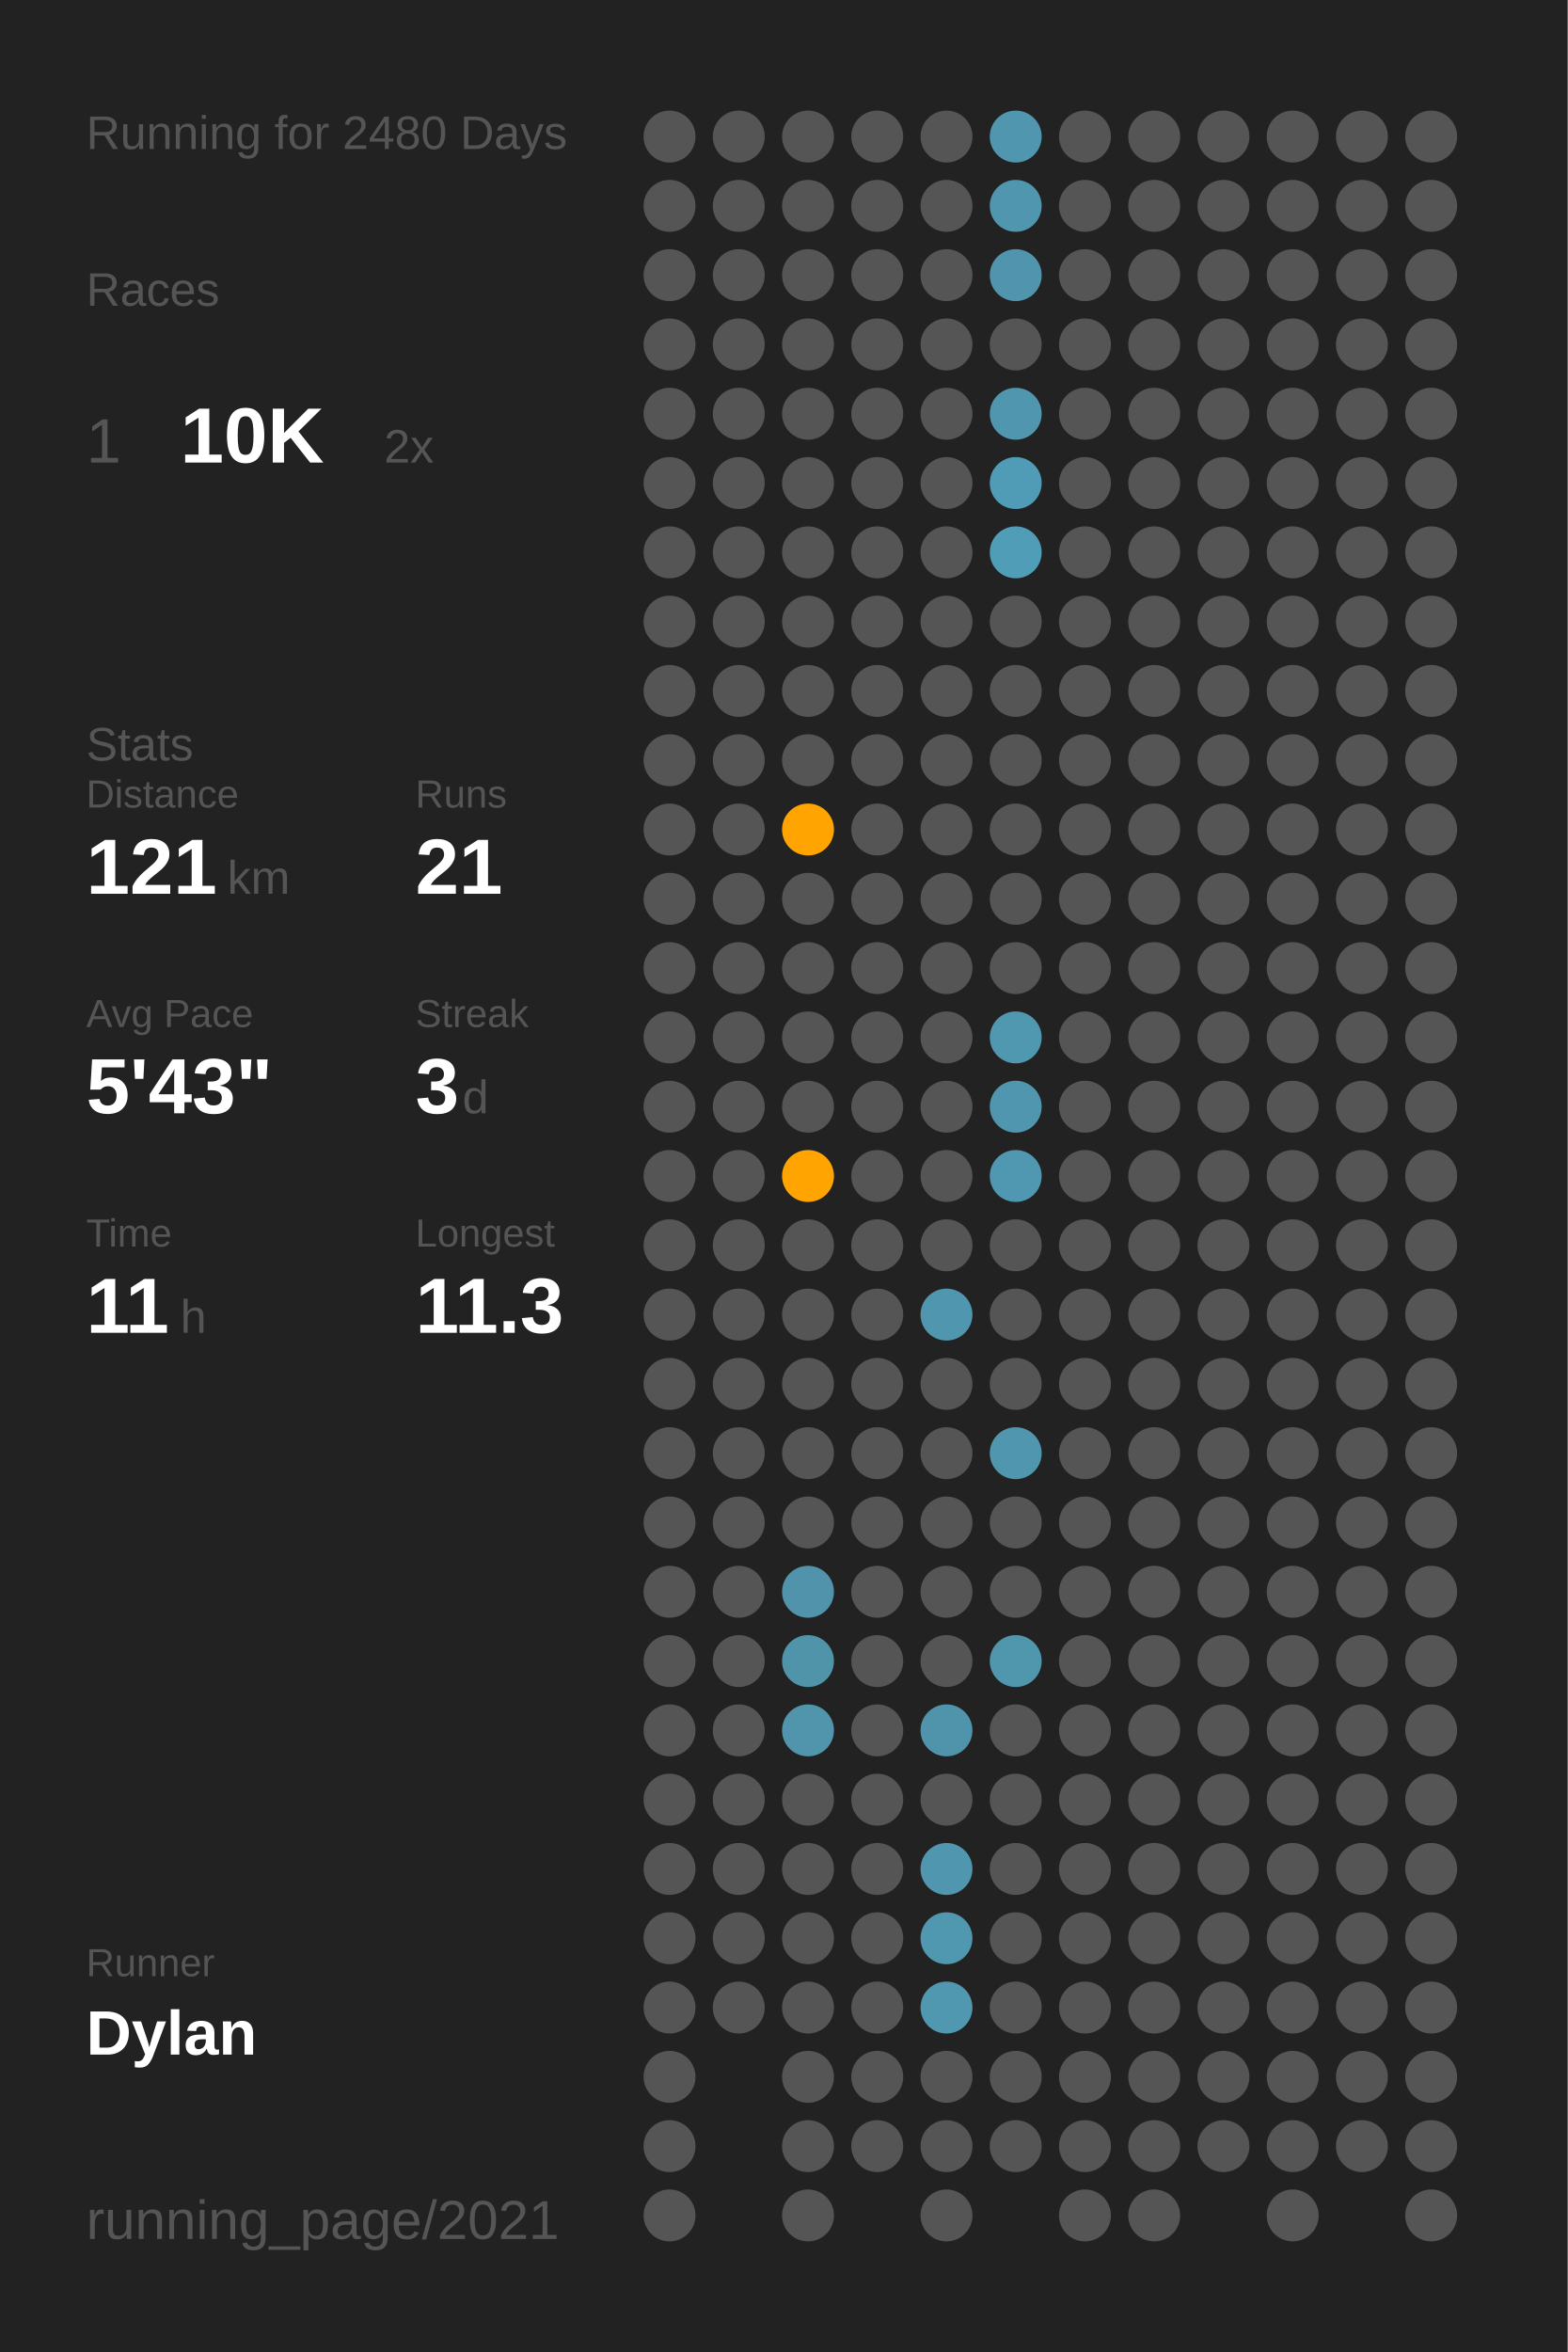
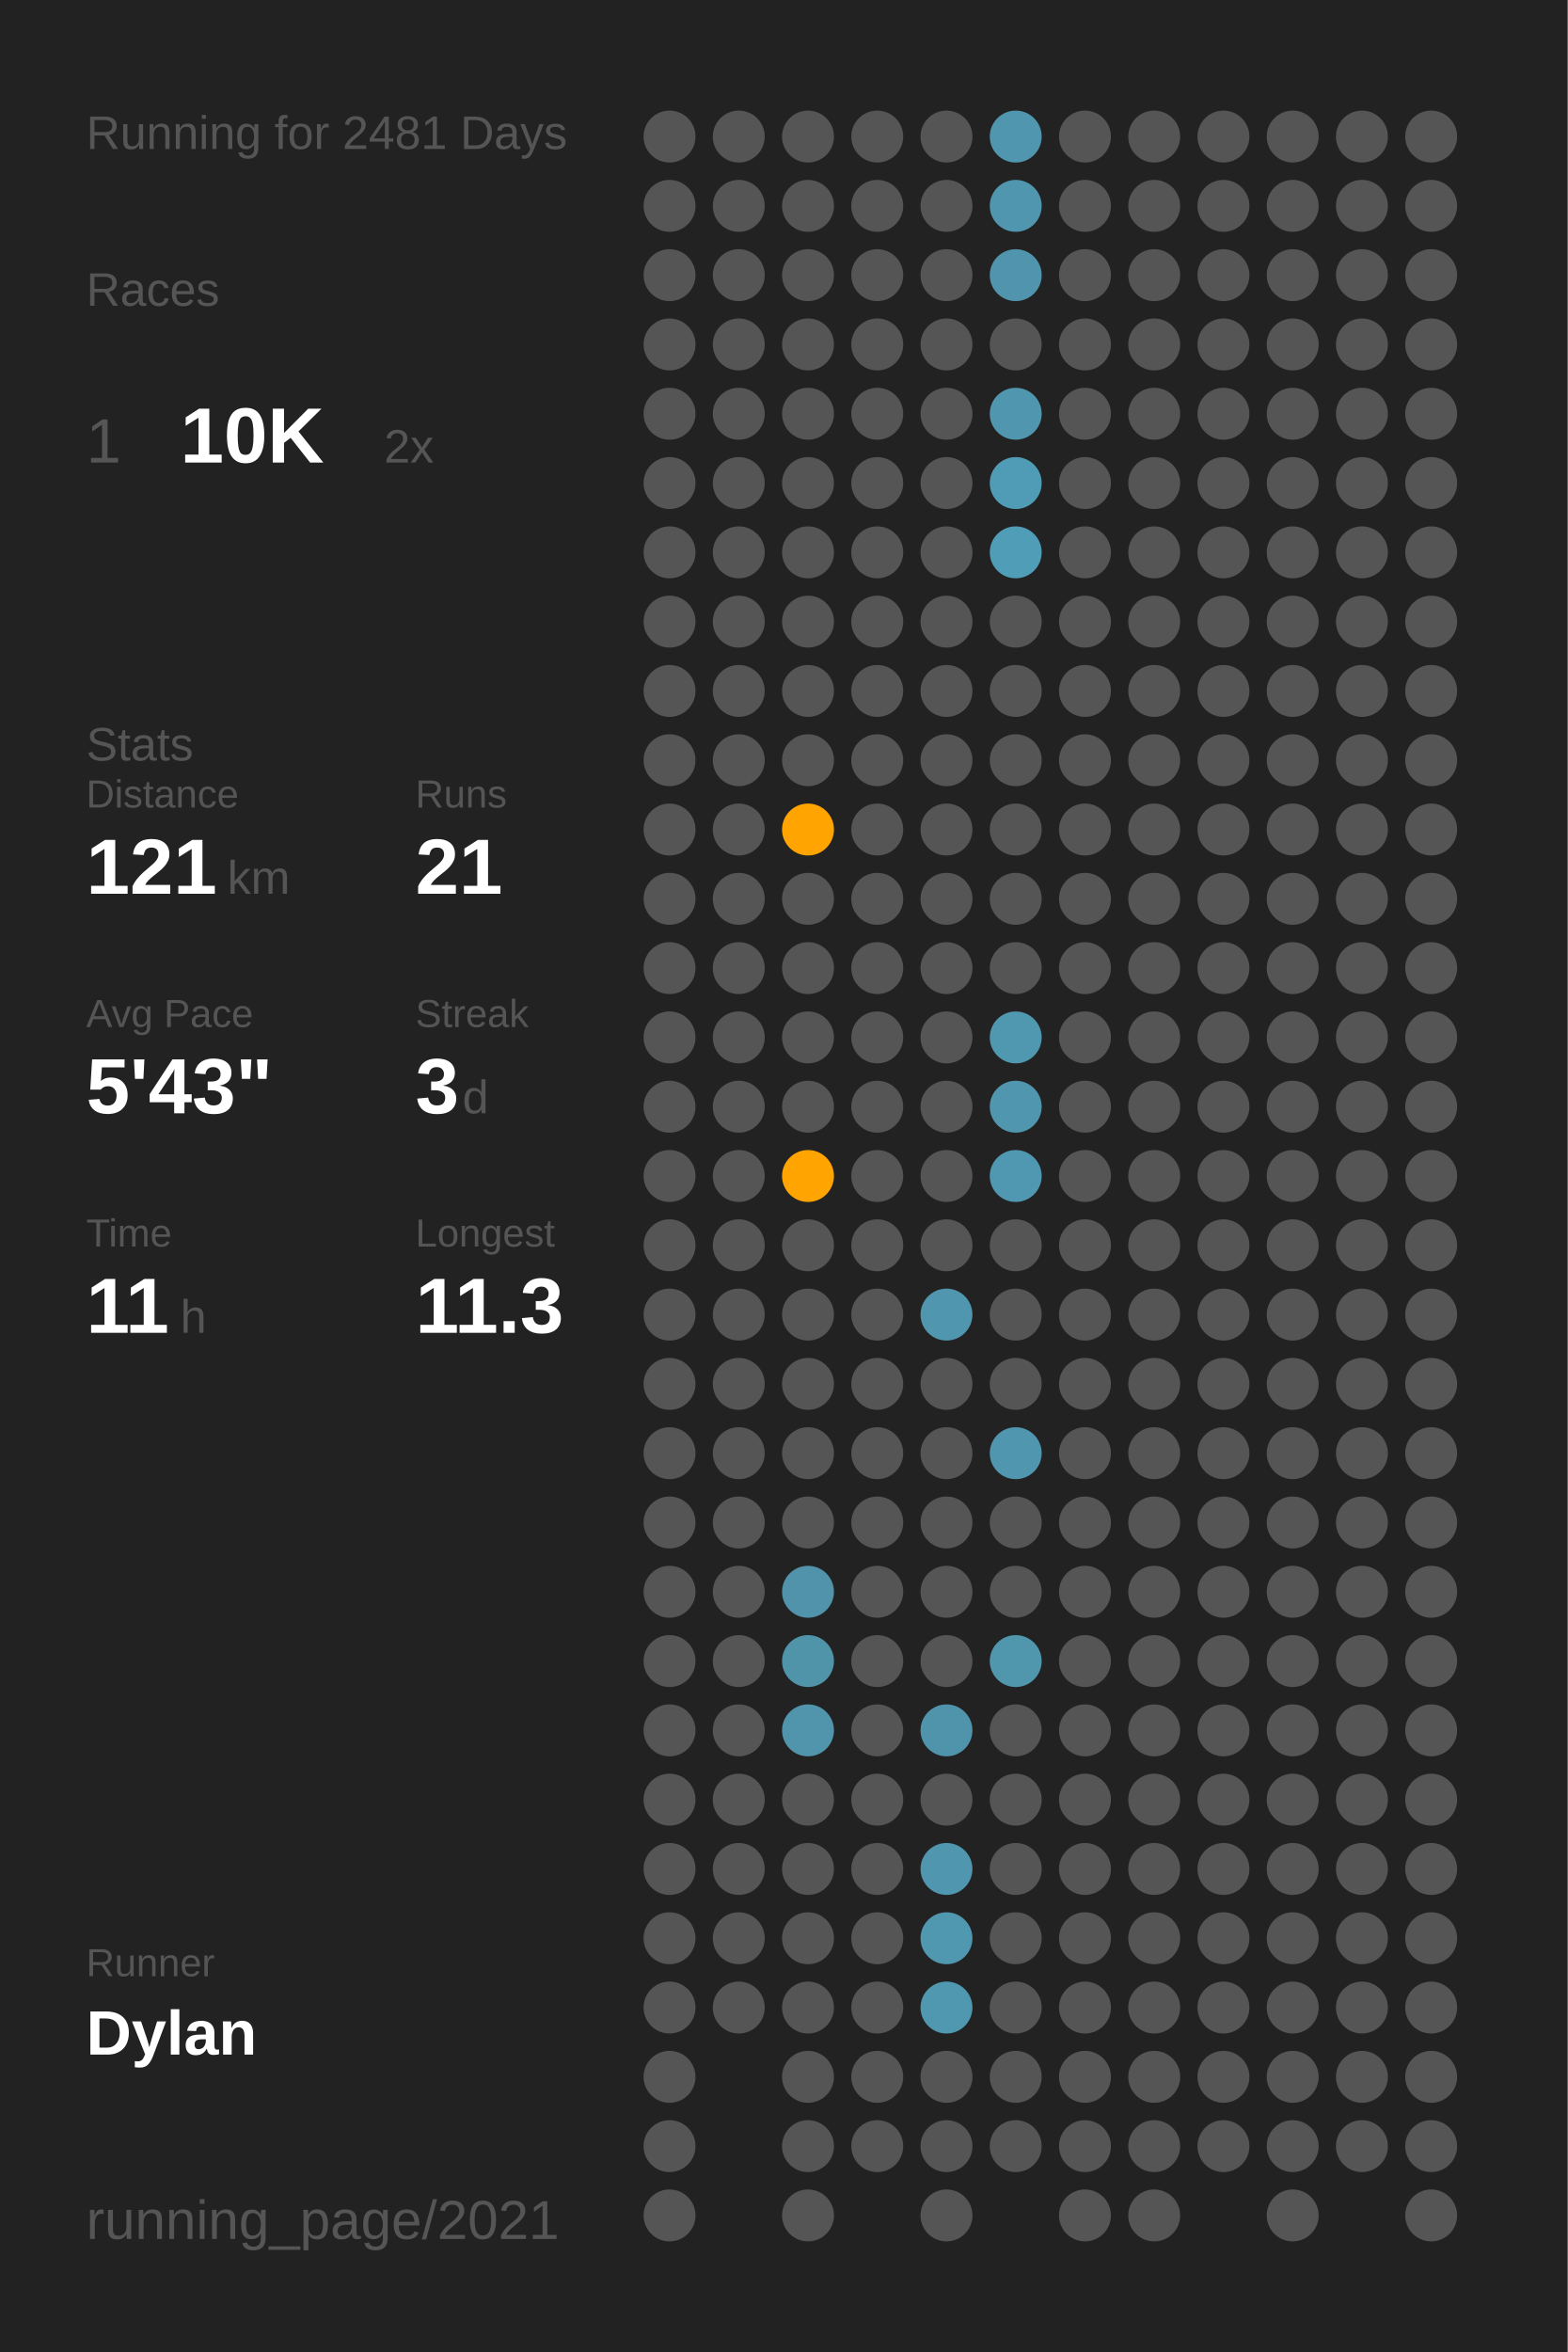
<svg xmlns="http://www.w3.org/2000/svg" baseProfile="full" class="activity-poster" data-activity-mode="running" data-poster-role="poster" data-poster-type="year_summary" height="300mm" version="1.1" viewBox="0,0,200,300" width="200mm">
  <defs />
  <rect class="poster-background" data-poster-role="background" fill="#222222" height="300" stroke="none" width="200" x="0" y="0" />
-   <text fill="#555555" style="font-size:6px; font-family:Arial;" x="11" y="19">Running for 2480 Days</text>
+   <text fill="#555555" style="font-size:6px; font-family:Arial;" x="11" y="19">Running for 2481 Days</text>
  <text fill="#555555" style="font-size:6px; font-family:Arial;" x="11" y="39">Races</text>
  <text fill="#555555" style="font-size:8px; font-family:Arial;" x="11" y="59">1</text>
  <text fill="#FFFFFF" style="font-size:10px; font-family:Arial; font-weight:bold;" x="23" y="59">10K</text>
  <text fill="#555555" style="font-size:6px; font-family:Arial;" x="49" y="59">2x</text>
  <text fill="#555555" style="font-size:6px; font-family:Arial;" x="11" y="97">Stats</text>
  <text fill="#555555" style="font-size:5px; font-family:Arial;" x="11" y="103">Distance</text>
  <text fill="#FFFFFF" style="font-size:10px; font-family:Arial; font-weight:bold;" x="11" y="114">121</text>
  <text fill="#555555" style="font-size:6px; font-family:Arial;" x="29" y="114">km</text>
  <text fill="#555555" style="font-size:5px; font-family:Arial;" x="53" y="103">Runs</text>
  <text fill="#FFFFFF" style="font-size:10px; font-family:Arial; font-weight:bold;" x="53" y="114">21</text>
  <text fill="#555555" style="font-size:5px; font-family:Arial;" x="11" y="131">Avg Pace</text>
  <text fill="#FFFFFF" style="font-size:10px; font-family:Arial; font-weight:bold;" x="11" y="142">5'43"</text>
  <text fill="#555555" style="font-size:5px; font-family:Arial;" x="53" y="131">Streak</text>
  <text fill="#FFFFFF" style="font-size:10px; font-family:Arial; font-weight:bold;" x="53" y="142">3</text>
  <text fill="#555555" style="font-size:6px; font-family:Arial;" x="59" y="142">d</text>
  <text fill="#555555" style="font-size:5px; font-family:Arial;" x="11" y="159">Time</text>
  <text fill="#FFFFFF" style="font-size:10px; font-family:Arial; font-weight:bold;" x="11" y="170">11</text>
  <text fill="#555555" style="font-size:6px; font-family:Arial;" x="23" y="170">h</text>
  <text fill="#555555" style="font-size:5px; font-family:Arial;" x="53" y="159">Longest</text>
  <text fill="#FFFFFF" style="font-size:10px; font-family:Arial; font-weight:bold;" x="53" y="170">11.3</text>
  <text fill="#555555" style="font-size:5px; font-family:Arial;" x="11" y="252.065">Runner</text>
  <text fill="#FFFFFF" style="font-size:8px; font-family:Arial; font-weight:bold;" x="11" y="262.065">Dylan</text>
  <text fill="#555555" style="font-size:7px; font-family:Arial;" x="11" y="285.581">running_page/2021</text>
  <circle cx="85.417" cy="17.419" fill="#555555" r="3.312" />
  <circle cx="85.417" cy="26.258" fill="#555555" r="3.312" />
  <circle cx="85.417" cy="35.097" fill="#555555" r="3.312" />
  <circle cx="85.417" cy="43.935" fill="#555555" r="3.312" />
  <circle cx="85.417" cy="52.774" fill="#555555" r="3.312" />
  <circle cx="85.417" cy="61.613" fill="#555555" r="3.312" />
  <circle cx="85.417" cy="70.452" fill="#555555" r="3.312" />
  <circle cx="85.417" cy="79.29" fill="#555555" r="3.312" />
  <circle cx="85.417" cy="88.129" fill="#555555" r="3.312" />
  <circle cx="85.417" cy="96.968" fill="#555555" r="3.312" />
  <circle cx="85.417" cy="105.806" fill="#555555" r="3.312" />
  <circle cx="85.417" cy="114.645" fill="#555555" r="3.312" />
  <circle cx="85.417" cy="123.484" fill="#555555" r="3.312" />
  <circle cx="85.417" cy="132.323" fill="#555555" r="3.312" />
  <circle cx="85.417" cy="141.161" fill="#555555" r="3.312" />
  <circle cx="85.417" cy="150" fill="#555555" r="3.312" />
  <circle cx="85.417" cy="158.839" fill="#555555" r="3.312" />
  <circle cx="85.417" cy="167.677" fill="#555555" r="3.312" />
  <circle cx="85.417" cy="176.516" fill="#555555" r="3.312" />
  <circle cx="85.417" cy="185.355" fill="#555555" r="3.312" />
  <circle cx="85.417" cy="194.194" fill="#555555" r="3.312" />
  <circle cx="85.417" cy="203.032" fill="#555555" r="3.312" />
  <circle cx="85.417" cy="211.871" fill="#555555" r="3.312" />
  <circle cx="85.417" cy="220.71" fill="#555555" r="3.312" />
  <circle cx="85.417" cy="229.548" fill="#555555" r="3.312" />
  <circle cx="85.417" cy="238.387" fill="#555555" r="3.312" />
  <circle cx="85.417" cy="247.226" fill="#555555" r="3.312" />
  <circle cx="85.417" cy="256.065" fill="#555555" r="3.312" />
  <circle cx="85.417" cy="264.903" fill="#555555" r="3.312" />
  <circle cx="85.417" cy="273.742" fill="#555555" r="3.312" />
  <circle cx="85.417" cy="282.581" fill="#555555" r="3.312" />
  <circle cx="94.25" cy="17.419" fill="#555555" r="3.312" />
  <circle cx="94.25" cy="26.258" fill="#555555" r="3.312" />
  <circle cx="94.25" cy="35.097" fill="#555555" r="3.312" />
  <circle cx="94.25" cy="43.935" fill="#555555" r="3.312" />
  <circle cx="94.25" cy="52.774" fill="#555555" r="3.312" />
  <circle cx="94.25" cy="61.613" fill="#555555" r="3.312" />
  <circle cx="94.25" cy="70.452" fill="#555555" r="3.312" />
  <circle cx="94.25" cy="79.29" fill="#555555" r="3.312" />
  <circle cx="94.25" cy="88.129" fill="#555555" r="3.312" />
  <circle cx="94.25" cy="96.968" fill="#555555" r="3.312" />
  <circle cx="94.25" cy="105.806" fill="#555555" r="3.312" />
  <circle cx="94.25" cy="114.645" fill="#555555" r="3.312" />
  <circle cx="94.25" cy="123.484" fill="#555555" r="3.312" />
  <circle cx="94.25" cy="132.323" fill="#555555" r="3.312" />
  <circle cx="94.25" cy="141.161" fill="#555555" r="3.312" />
  <circle cx="94.25" cy="150" fill="#555555" r="3.312" />
  <circle cx="94.25" cy="158.839" fill="#555555" r="3.312" />
  <circle cx="94.25" cy="167.677" fill="#555555" r="3.312" />
  <circle cx="94.25" cy="176.516" fill="#555555" r="3.312" />
  <circle cx="94.25" cy="185.355" fill="#555555" r="3.312" />
  <circle cx="94.25" cy="194.194" fill="#555555" r="3.312" />
  <circle cx="94.25" cy="203.032" fill="#555555" r="3.312" />
  <circle cx="94.25" cy="211.871" fill="#555555" r="3.312" />
  <circle cx="94.25" cy="220.71" fill="#555555" r="3.312" />
  <circle cx="94.25" cy="229.548" fill="#555555" r="3.312" />
  <circle cx="94.25" cy="238.387" fill="#555555" r="3.312" />
  <circle cx="94.25" cy="247.226" fill="#555555" r="3.312" />
  <circle cx="94.25" cy="256.065" fill="#555555" r="3.312" />
  <circle cx="103.083" cy="17.419" fill="#555555" r="3.312" />
  <circle cx="103.083" cy="26.258" fill="#555555" r="3.312" />
  <circle cx="103.083" cy="35.097" fill="#555555" r="3.312" />
  <circle cx="103.083" cy="43.935" fill="#555555" r="3.312" />
  <circle cx="103.083" cy="52.774" fill="#555555" r="3.312" />
  <circle cx="103.083" cy="61.613" fill="#555555" r="3.312" />
  <circle cx="103.083" cy="70.452" fill="#555555" r="3.312" />
  <circle cx="103.083" cy="79.29" fill="#555555" r="3.312" />
  <circle cx="103.083" cy="88.129" fill="#555555" r="3.312" />
  <circle cx="103.083" cy="96.968" fill="#555555" r="3.312" />
  <circle cx="103.083" cy="105.806" fill="#ffa400" r="3.312" />
  <circle cx="103.083" cy="114.645" fill="#555555" r="3.312" />
  <circle cx="103.083" cy="123.484" fill="#555555" r="3.312" />
  <circle cx="103.083" cy="132.323" fill="#555555" r="3.312" />
  <circle cx="103.083" cy="141.161" fill="#555555" r="3.312" />
  <circle cx="103.083" cy="150" fill="#ffa400" r="3.312" />
  <circle cx="103.083" cy="158.839" fill="#555555" r="3.312" />
  <circle cx="103.083" cy="167.677" fill="#555555" r="3.312" />
  <circle cx="103.083" cy="176.516" fill="#555555" r="3.312" />
  <circle cx="103.083" cy="185.355" fill="#555555" r="3.312" />
  <circle cx="103.083" cy="194.194" fill="#555555" r="3.312" />
  <circle cx="103.083" cy="203.032" fill="#5093aa" r="3.312" />
  <circle cx="103.083" cy="211.871" fill="#5094aa" r="3.312" />
  <circle cx="103.083" cy="220.71" fill="#5095ac" r="3.312" />
  <circle cx="103.083" cy="229.548" fill="#555555" r="3.312" />
  <circle cx="103.083" cy="238.387" fill="#555555" r="3.312" />
  <circle cx="103.083" cy="247.226" fill="#555555" r="3.312" />
  <circle cx="103.083" cy="256.065" fill="#555555" r="3.312" />
  <circle cx="103.083" cy="264.903" fill="#555555" r="3.312" />
  <circle cx="103.083" cy="273.742" fill="#555555" r="3.312" />
  <circle cx="103.083" cy="282.581" fill="#555555" r="3.312" />
  <circle cx="111.917" cy="17.419" fill="#555555" r="3.312" />
  <circle cx="111.917" cy="26.258" fill="#555555" r="3.312" />
  <circle cx="111.917" cy="35.097" fill="#555555" r="3.312" />
  <circle cx="111.917" cy="43.935" fill="#555555" r="3.312" />
  <circle cx="111.917" cy="52.774" fill="#555555" r="3.312" />
  <circle cx="111.917" cy="61.613" fill="#555555" r="3.312" />
  <circle cx="111.917" cy="70.452" fill="#555555" r="3.312" />
  <circle cx="111.917" cy="79.29" fill="#555555" r="3.312" />
  <circle cx="111.917" cy="88.129" fill="#555555" r="3.312" />
  <circle cx="111.917" cy="96.968" fill="#555555" r="3.312" />
  <circle cx="111.917" cy="105.806" fill="#555555" r="3.312" />
  <circle cx="111.917" cy="114.645" fill="#555555" r="3.312" />
  <circle cx="111.917" cy="123.484" fill="#555555" r="3.312" />
  <circle cx="111.917" cy="132.323" fill="#555555" r="3.312" />
  <circle cx="111.917" cy="141.161" fill="#555555" r="3.312" />
  <circle cx="111.917" cy="150" fill="#555555" r="3.312" />
  <circle cx="111.917" cy="158.839" fill="#555555" r="3.312" />
  <circle cx="111.917" cy="167.677" fill="#555555" r="3.312" />
  <circle cx="111.917" cy="176.516" fill="#555555" r="3.312" />
  <circle cx="111.917" cy="185.355" fill="#555555" r="3.312" />
  <circle cx="111.917" cy="194.194" fill="#555555" r="3.312" />
  <circle cx="111.917" cy="203.032" fill="#555555" r="3.312" />
  <circle cx="111.917" cy="211.871" fill="#555555" r="3.312" />
  <circle cx="111.917" cy="220.71" fill="#555555" r="3.312" />
  <circle cx="111.917" cy="229.548" fill="#555555" r="3.312" />
  <circle cx="111.917" cy="238.387" fill="#555555" r="3.312" />
  <circle cx="111.917" cy="247.226" fill="#555555" r="3.312" />
  <circle cx="111.917" cy="256.065" fill="#555555" r="3.312" />
  <circle cx="111.917" cy="264.903" fill="#555555" r="3.312" />
  <circle cx="111.917" cy="273.742" fill="#555555" r="3.312" />
  <circle cx="120.75" cy="17.419" fill="#555555" r="3.312" />
  <circle cx="120.75" cy="26.258" fill="#555555" r="3.312" />
  <circle cx="120.75" cy="35.097" fill="#555555" r="3.312" />
  <circle cx="120.75" cy="43.935" fill="#555555" r="3.312" />
  <circle cx="120.75" cy="52.774" fill="#555555" r="3.312" />
  <circle cx="120.75" cy="61.613" fill="#555555" r="3.312" />
  <circle cx="120.75" cy="70.452" fill="#555555" r="3.312" />
  <circle cx="120.75" cy="79.29" fill="#555555" r="3.312" />
  <circle cx="120.75" cy="88.129" fill="#555555" r="3.312" />
  <circle cx="120.75" cy="96.968" fill="#555555" r="3.312" />
  <circle cx="120.75" cy="105.806" fill="#555555" r="3.312" />
  <circle cx="120.75" cy="114.645" fill="#555555" r="3.312" />
  <circle cx="120.75" cy="123.484" fill="#555555" r="3.312" />
  <circle cx="120.75" cy="132.323" fill="#555555" r="3.312" />
  <circle cx="120.75" cy="141.161" fill="#555555" r="3.312" />
  <circle cx="120.75" cy="150" fill="#555555" r="3.312" />
  <circle cx="120.75" cy="158.839" fill="#555555" r="3.312" />
  <circle cx="120.75" cy="167.677" fill="#5096ae" r="3.312" />
  <circle cx="120.75" cy="176.516" fill="#555555" r="3.312" />
  <circle cx="120.75" cy="185.355" fill="#555555" r="3.312" />
  <circle cx="120.75" cy="194.194" fill="#555555" r="3.312" />
  <circle cx="120.75" cy="203.032" fill="#555555" r="3.312" />
  <circle cx="120.75" cy="211.871" fill="#555555" r="3.312" />
  <circle cx="120.75" cy="220.71" fill="#5094ab" r="3.312" />
  <circle cx="120.75" cy="229.548" fill="#555555" r="3.312" />
  <circle cx="120.75" cy="238.387" fill="#5096ae" r="3.312" />
  <circle cx="120.75" cy="247.226" fill="#5097b0" r="3.312" />
  <circle cx="120.75" cy="256.065" fill="#5098b0" r="3.312" />
  <circle cx="120.75" cy="264.903" fill="#555555" r="3.312" />
  <circle cx="120.75" cy="273.742" fill="#555555" r="3.312" />
  <circle cx="120.75" cy="282.581" fill="#555555" r="3.312" />
  <circle cx="129.583" cy="17.419" fill="#5096ae" r="3.312" />
  <circle cx="129.583" cy="26.258" fill="#5096ae" r="3.312" />
  <circle cx="129.583" cy="35.097" fill="#5095ad" r="3.312" />
  <circle cx="129.583" cy="43.935" fill="#555555" r="3.312" />
  <circle cx="129.583" cy="52.774" fill="#5096ae" r="3.312" />
  <circle cx="129.583" cy="61.613" fill="#509cb6" r="3.312" />
  <circle cx="129.583" cy="70.452" fill="#509db7" r="3.312" />
  <circle cx="129.583" cy="79.29" fill="#555555" r="3.312" />
  <circle cx="129.583" cy="88.129" fill="#555555" r="3.312" />
  <circle cx="129.583" cy="96.968" fill="#555555" r="3.312" />
  <circle cx="129.583" cy="105.806" fill="#555555" r="3.312" />
  <circle cx="129.583" cy="114.645" fill="#555555" r="3.312" />
  <circle cx="129.583" cy="123.484" fill="#555555" r="3.312" />
  <circle cx="129.583" cy="132.323" fill="#5097b0" r="3.312" />
  <circle cx="129.583" cy="141.161" fill="#5096ae" r="3.312" />
  <circle cx="129.583" cy="150" fill="#5098b1" r="3.312" />
  <circle cx="129.583" cy="158.839" fill="#555555" r="3.312" />
  <circle cx="129.583" cy="167.677" fill="#555555" r="3.312" />
  <circle cx="129.583" cy="176.516" fill="#555555" r="3.312" />
  <circle cx="129.583" cy="185.355" fill="#5096ae" r="3.312" />
  <circle cx="129.583" cy="194.194" fill="#555555" r="3.312" />
  <circle cx="129.583" cy="203.032" fill="#555555" r="3.312" />
  <circle cx="129.583" cy="211.871" fill="#5096ad" r="3.312" />
  <circle cx="129.583" cy="220.71" fill="#555555" r="3.312" />
  <circle cx="129.583" cy="229.548" fill="#555555" r="3.312" />
  <circle cx="129.583" cy="238.387" fill="#555555" r="3.312" />
  <circle cx="129.583" cy="247.226" fill="#555555" r="3.312" />
  <circle cx="129.583" cy="256.065" fill="#555555" r="3.312" />
  <circle cx="129.583" cy="264.903" fill="#555555" r="3.312" />
  <circle cx="129.583" cy="273.742" fill="#555555" r="3.312" />
  <circle cx="138.417" cy="17.419" fill="#555555" r="3.312" />
  <circle cx="138.417" cy="26.258" fill="#555555" r="3.312" />
  <circle cx="138.417" cy="35.097" fill="#555555" r="3.312" />
  <circle cx="138.417" cy="43.935" fill="#555555" r="3.312" />
  <circle cx="138.417" cy="52.774" fill="#555555" r="3.312" />
  <circle cx="138.417" cy="61.613" fill="#555555" r="3.312" />
  <circle cx="138.417" cy="70.452" fill="#555555" r="3.312" />
  <circle cx="138.417" cy="79.29" fill="#555555" r="3.312" />
  <circle cx="138.417" cy="88.129" fill="#555555" r="3.312" />
  <circle cx="138.417" cy="96.968" fill="#555555" r="3.312" />
  <circle cx="138.417" cy="105.806" fill="#555555" r="3.312" />
  <circle cx="138.417" cy="114.645" fill="#555555" r="3.312" />
  <circle cx="138.417" cy="123.484" fill="#555555" r="3.312" />
  <circle cx="138.417" cy="132.323" fill="#555555" r="3.312" />
  <circle cx="138.417" cy="141.161" fill="#555555" r="3.312" />
  <circle cx="138.417" cy="150" fill="#555555" r="3.312" />
  <circle cx="138.417" cy="158.839" fill="#555555" r="3.312" />
  <circle cx="138.417" cy="167.677" fill="#555555" r="3.312" />
  <circle cx="138.417" cy="176.516" fill="#555555" r="3.312" />
  <circle cx="138.417" cy="185.355" fill="#555555" r="3.312" />
  <circle cx="138.417" cy="194.194" fill="#555555" r="3.312" />
  <circle cx="138.417" cy="203.032" fill="#555555" r="3.312" />
  <circle cx="138.417" cy="211.871" fill="#555555" r="3.312" />
  <circle cx="138.417" cy="220.71" fill="#555555" r="3.312" />
  <circle cx="138.417" cy="229.548" fill="#555555" r="3.312" />
  <circle cx="138.417" cy="238.387" fill="#555555" r="3.312" />
  <circle cx="138.417" cy="247.226" fill="#555555" r="3.312" />
  <circle cx="138.417" cy="256.065" fill="#555555" r="3.312" />
  <circle cx="138.417" cy="264.903" fill="#555555" r="3.312" />
  <circle cx="138.417" cy="273.742" fill="#555555" r="3.312" />
  <circle cx="138.417" cy="282.581" fill="#555555" r="3.312" />
  <circle cx="147.25" cy="17.419" fill="#555555" r="3.312" />
  <circle cx="147.25" cy="26.258" fill="#555555" r="3.312" />
  <circle cx="147.25" cy="35.097" fill="#555555" r="3.312" />
  <circle cx="147.25" cy="43.935" fill="#555555" r="3.312" />
  <circle cx="147.25" cy="52.774" fill="#555555" r="3.312" />
  <circle cx="147.25" cy="61.613" fill="#555555" r="3.312" />
  <circle cx="147.25" cy="70.452" fill="#555555" r="3.312" />
  <circle cx="147.25" cy="79.29" fill="#555555" r="3.312" />
  <circle cx="147.25" cy="88.129" fill="#555555" r="3.312" />
  <circle cx="147.25" cy="96.968" fill="#555555" r="3.312" />
  <circle cx="147.25" cy="105.806" fill="#555555" r="3.312" />
  <circle cx="147.25" cy="114.645" fill="#555555" r="3.312" />
  <circle cx="147.25" cy="123.484" fill="#555555" r="3.312" />
  <circle cx="147.25" cy="132.323" fill="#555555" r="3.312" />
  <circle cx="147.25" cy="141.161" fill="#555555" r="3.312" />
  <circle cx="147.25" cy="150" fill="#555555" r="3.312" />
  <circle cx="147.25" cy="158.839" fill="#555555" r="3.312" />
  <circle cx="147.25" cy="167.677" fill="#555555" r="3.312" />
  <circle cx="147.25" cy="176.516" fill="#555555" r="3.312" />
  <circle cx="147.25" cy="185.355" fill="#555555" r="3.312" />
  <circle cx="147.25" cy="194.194" fill="#555555" r="3.312" />
  <circle cx="147.25" cy="203.032" fill="#555555" r="3.312" />
  <circle cx="147.25" cy="211.871" fill="#555555" r="3.312" />
  <circle cx="147.25" cy="220.71" fill="#555555" r="3.312" />
  <circle cx="147.25" cy="229.548" fill="#555555" r="3.312" />
  <circle cx="147.25" cy="238.387" fill="#555555" r="3.312" />
  <circle cx="147.25" cy="247.226" fill="#555555" r="3.312" />
  <circle cx="147.25" cy="256.065" fill="#555555" r="3.312" />
  <circle cx="147.25" cy="264.903" fill="#555555" r="3.312" />
  <circle cx="147.25" cy="273.742" fill="#555555" r="3.312" />
  <circle cx="147.25" cy="282.581" fill="#555555" r="3.312" />
  <circle cx="156.083" cy="17.419" fill="#555555" r="3.312" />
  <circle cx="156.083" cy="26.258" fill="#555555" r="3.312" />
  <circle cx="156.083" cy="35.097" fill="#555555" r="3.312" />
  <circle cx="156.083" cy="43.935" fill="#555555" r="3.312" />
  <circle cx="156.083" cy="52.774" fill="#555555" r="3.312" />
  <circle cx="156.083" cy="61.613" fill="#555555" r="3.312" />
  <circle cx="156.083" cy="70.452" fill="#555555" r="3.312" />
  <circle cx="156.083" cy="79.29" fill="#555555" r="3.312" />
  <circle cx="156.083" cy="88.129" fill="#555555" r="3.312" />
  <circle cx="156.083" cy="96.968" fill="#555555" r="3.312" />
  <circle cx="156.083" cy="105.806" fill="#555555" r="3.312" />
  <circle cx="156.083" cy="114.645" fill="#555555" r="3.312" />
  <circle cx="156.083" cy="123.484" fill="#555555" r="3.312" />
  <circle cx="156.083" cy="132.323" fill="#555555" r="3.312" />
  <circle cx="156.083" cy="141.161" fill="#555555" r="3.312" />
  <circle cx="156.083" cy="150" fill="#555555" r="3.312" />
  <circle cx="156.083" cy="158.839" fill="#555555" r="3.312" />
  <circle cx="156.083" cy="167.677" fill="#555555" r="3.312" />
  <circle cx="156.083" cy="176.516" fill="#555555" r="3.312" />
  <circle cx="156.083" cy="185.355" fill="#555555" r="3.312" />
  <circle cx="156.083" cy="194.194" fill="#555555" r="3.312" />
  <circle cx="156.083" cy="203.032" fill="#555555" r="3.312" />
  <circle cx="156.083" cy="211.871" fill="#555555" r="3.312" />
  <circle cx="156.083" cy="220.71" fill="#555555" r="3.312" />
  <circle cx="156.083" cy="229.548" fill="#555555" r="3.312" />
  <circle cx="156.083" cy="238.387" fill="#555555" r="3.312" />
  <circle cx="156.083" cy="247.226" fill="#555555" r="3.312" />
  <circle cx="156.083" cy="256.065" fill="#555555" r="3.312" />
  <circle cx="156.083" cy="264.903" fill="#555555" r="3.312" />
  <circle cx="156.083" cy="273.742" fill="#555555" r="3.312" />
  <circle cx="164.917" cy="17.419" fill="#555555" r="3.312" />
  <circle cx="164.917" cy="26.258" fill="#555555" r="3.312" />
  <circle cx="164.917" cy="35.097" fill="#555555" r="3.312" />
  <circle cx="164.917" cy="43.935" fill="#555555" r="3.312" />
  <circle cx="164.917" cy="52.774" fill="#555555" r="3.312" />
  <circle cx="164.917" cy="61.613" fill="#555555" r="3.312" />
  <circle cx="164.917" cy="70.452" fill="#555555" r="3.312" />
  <circle cx="164.917" cy="79.29" fill="#555555" r="3.312" />
  <circle cx="164.917" cy="88.129" fill="#555555" r="3.312" />
  <circle cx="164.917" cy="96.968" fill="#555555" r="3.312" />
  <circle cx="164.917" cy="105.806" fill="#555555" r="3.312" />
  <circle cx="164.917" cy="114.645" fill="#555555" r="3.312" />
  <circle cx="164.917" cy="123.484" fill="#555555" r="3.312" />
  <circle cx="164.917" cy="132.323" fill="#555555" r="3.312" />
  <circle cx="164.917" cy="141.161" fill="#555555" r="3.312" />
  <circle cx="164.917" cy="150" fill="#555555" r="3.312" />
  <circle cx="164.917" cy="158.839" fill="#555555" r="3.312" />
  <circle cx="164.917" cy="167.677" fill="#555555" r="3.312" />
  <circle cx="164.917" cy="176.516" fill="#555555" r="3.312" />
  <circle cx="164.917" cy="185.355" fill="#555555" r="3.312" />
  <circle cx="164.917" cy="194.194" fill="#555555" r="3.312" />
  <circle cx="164.917" cy="203.032" fill="#555555" r="3.312" />
  <circle cx="164.917" cy="211.871" fill="#555555" r="3.312" />
  <circle cx="164.917" cy="220.71" fill="#555555" r="3.312" />
  <circle cx="164.917" cy="229.548" fill="#555555" r="3.312" />
  <circle cx="164.917" cy="238.387" fill="#555555" r="3.312" />
  <circle cx="164.917" cy="247.226" fill="#555555" r="3.312" />
  <circle cx="164.917" cy="256.065" fill="#555555" r="3.312" />
  <circle cx="164.917" cy="264.903" fill="#555555" r="3.312" />
  <circle cx="164.917" cy="273.742" fill="#555555" r="3.312" />
  <circle cx="164.917" cy="282.581" fill="#555555" r="3.312" />
  <circle cx="173.75" cy="17.419" fill="#555555" r="3.312" />
  <circle cx="173.75" cy="26.258" fill="#555555" r="3.312" />
  <circle cx="173.75" cy="35.097" fill="#555555" r="3.312" />
  <circle cx="173.75" cy="43.935" fill="#555555" r="3.312" />
  <circle cx="173.75" cy="52.774" fill="#555555" r="3.312" />
  <circle cx="173.75" cy="61.613" fill="#555555" r="3.312" />
  <circle cx="173.75" cy="70.452" fill="#555555" r="3.312" />
  <circle cx="173.75" cy="79.29" fill="#555555" r="3.312" />
  <circle cx="173.75" cy="88.129" fill="#555555" r="3.312" />
  <circle cx="173.75" cy="96.968" fill="#555555" r="3.312" />
  <circle cx="173.75" cy="105.806" fill="#555555" r="3.312" />
  <circle cx="173.75" cy="114.645" fill="#555555" r="3.312" />
  <circle cx="173.75" cy="123.484" fill="#555555" r="3.312" />
  <circle cx="173.75" cy="132.323" fill="#555555" r="3.312" />
  <circle cx="173.75" cy="141.161" fill="#555555" r="3.312" />
  <circle cx="173.75" cy="150" fill="#555555" r="3.312" />
  <circle cx="173.75" cy="158.839" fill="#555555" r="3.312" />
  <circle cx="173.75" cy="167.677" fill="#555555" r="3.312" />
  <circle cx="173.75" cy="176.516" fill="#555555" r="3.312" />
  <circle cx="173.75" cy="185.355" fill="#555555" r="3.312" />
  <circle cx="173.75" cy="194.194" fill="#555555" r="3.312" />
  <circle cx="173.75" cy="203.032" fill="#555555" r="3.312" />
  <circle cx="173.75" cy="211.871" fill="#555555" r="3.312" />
  <circle cx="173.75" cy="220.71" fill="#555555" r="3.312" />
  <circle cx="173.75" cy="229.548" fill="#555555" r="3.312" />
  <circle cx="173.75" cy="238.387" fill="#555555" r="3.312" />
  <circle cx="173.75" cy="247.226" fill="#555555" r="3.312" />
  <circle cx="173.75" cy="256.065" fill="#555555" r="3.312" />
  <circle cx="173.75" cy="264.903" fill="#555555" r="3.312" />
  <circle cx="173.75" cy="273.742" fill="#555555" r="3.312" />
  <circle cx="182.583" cy="17.419" fill="#555555" r="3.312" />
  <circle cx="182.583" cy="26.258" fill="#555555" r="3.312" />
  <circle cx="182.583" cy="35.097" fill="#555555" r="3.312" />
  <circle cx="182.583" cy="43.935" fill="#555555" r="3.312" />
  <circle cx="182.583" cy="52.774" fill="#555555" r="3.312" />
  <circle cx="182.583" cy="61.613" fill="#555555" r="3.312" />
  <circle cx="182.583" cy="70.452" fill="#555555" r="3.312" />
  <circle cx="182.583" cy="79.29" fill="#555555" r="3.312" />
  <circle cx="182.583" cy="88.129" fill="#555555" r="3.312" />
  <circle cx="182.583" cy="96.968" fill="#555555" r="3.312" />
  <circle cx="182.583" cy="105.806" fill="#555555" r="3.312" />
  <circle cx="182.583" cy="114.645" fill="#555555" r="3.312" />
  <circle cx="182.583" cy="123.484" fill="#555555" r="3.312" />
  <circle cx="182.583" cy="132.323" fill="#555555" r="3.312" />
  <circle cx="182.583" cy="141.161" fill="#555555" r="3.312" />
  <circle cx="182.583" cy="150" fill="#555555" r="3.312" />
  <circle cx="182.583" cy="158.839" fill="#555555" r="3.312" />
  <circle cx="182.583" cy="167.677" fill="#555555" r="3.312" />
  <circle cx="182.583" cy="176.516" fill="#555555" r="3.312" />
  <circle cx="182.583" cy="185.355" fill="#555555" r="3.312" />
  <circle cx="182.583" cy="194.194" fill="#555555" r="3.312" />
  <circle cx="182.583" cy="203.032" fill="#555555" r="3.312" />
  <circle cx="182.583" cy="211.871" fill="#555555" r="3.312" />
  <circle cx="182.583" cy="220.71" fill="#555555" r="3.312" />
  <circle cx="182.583" cy="229.548" fill="#555555" r="3.312" />
  <circle cx="182.583" cy="238.387" fill="#555555" r="3.312" />
  <circle cx="182.583" cy="247.226" fill="#555555" r="3.312" />
  <circle cx="182.583" cy="256.065" fill="#555555" r="3.312" />
  <circle cx="182.583" cy="264.903" fill="#555555" r="3.312" />
  <circle cx="182.583" cy="273.742" fill="#555555" r="3.312" />
  <circle cx="182.583" cy="282.581" fill="#555555" r="3.312" />
</svg>
